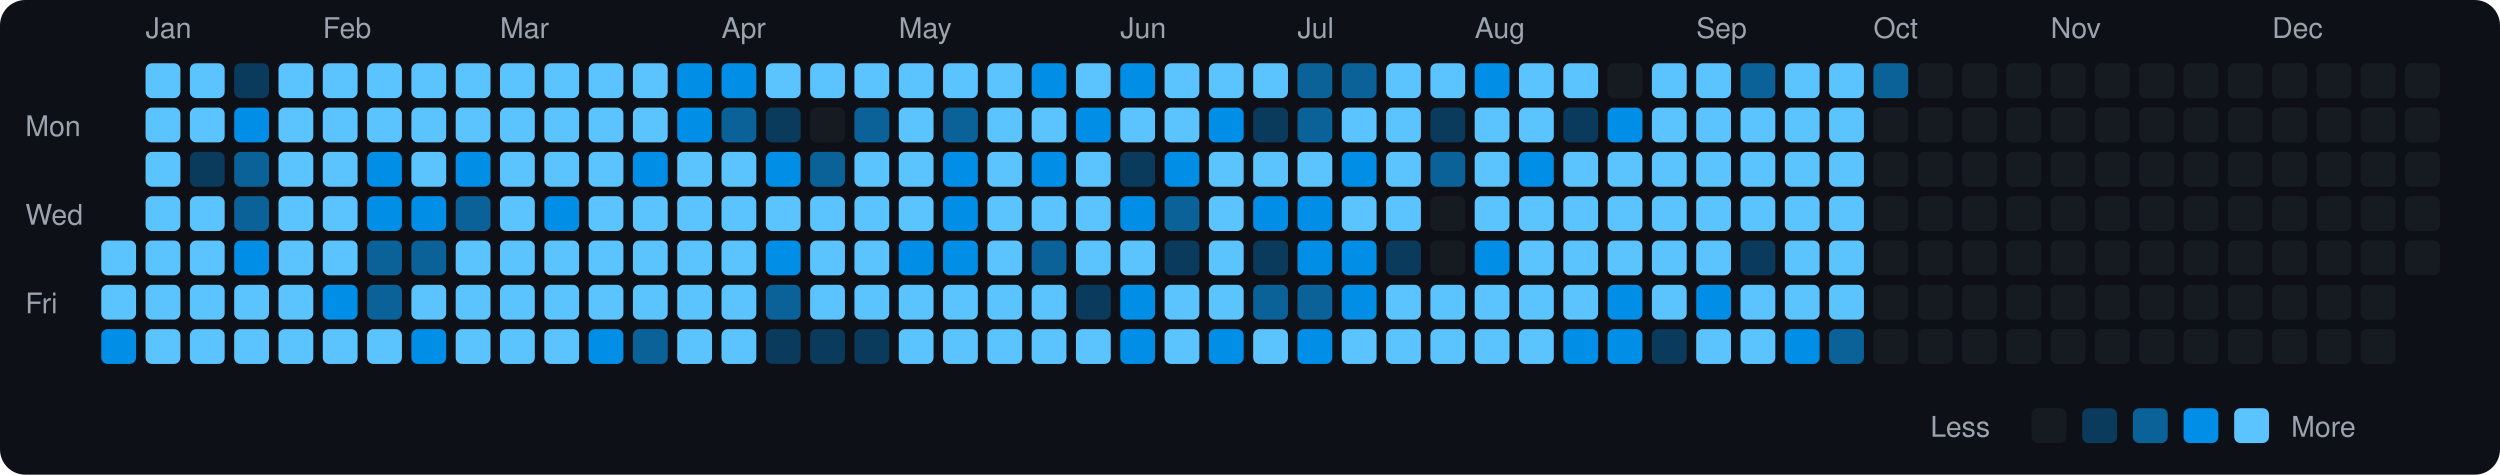
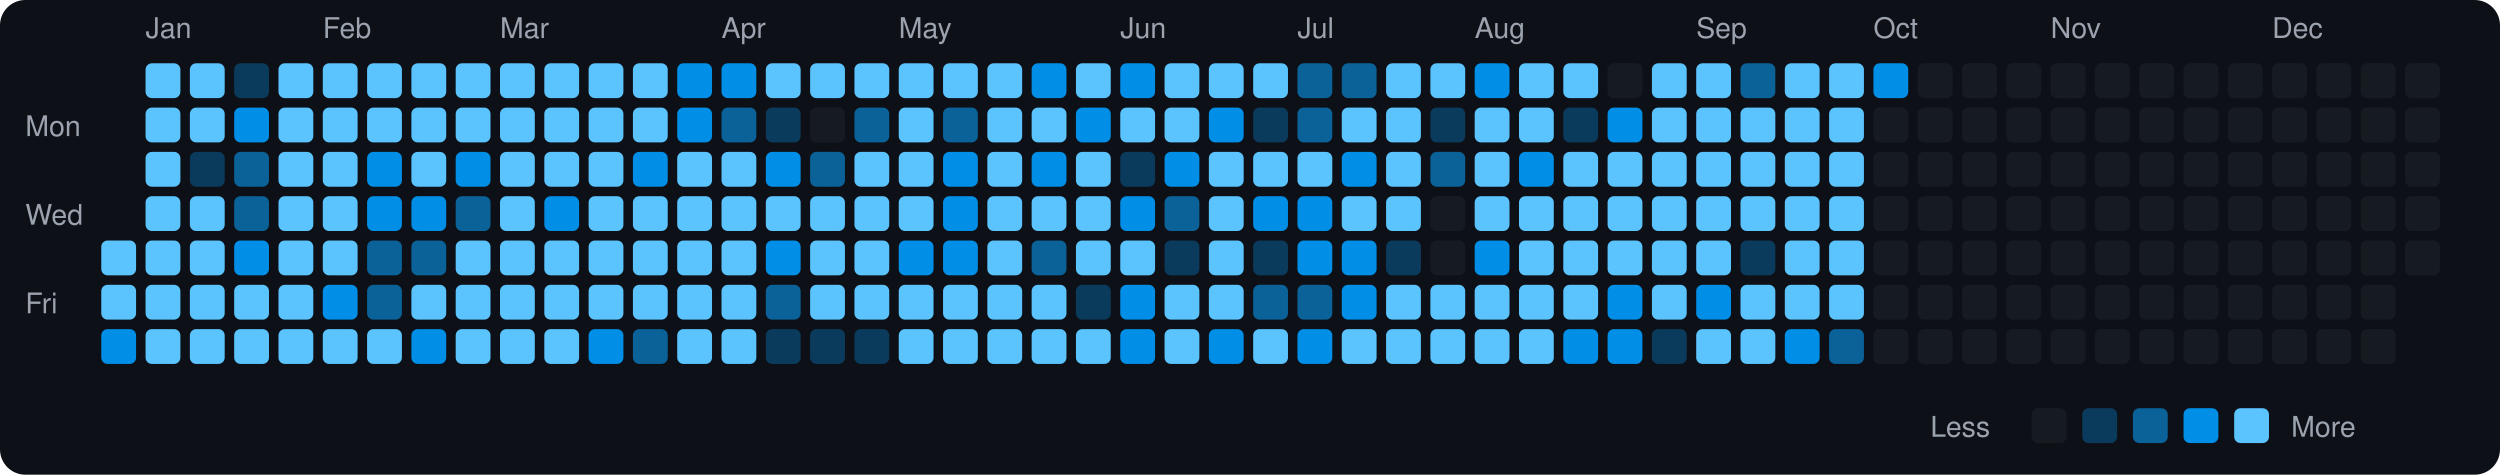
<svg xmlns="http://www.w3.org/2000/svg" viewBox="0 0 790 150" width="790" height="150">
  <rect width="790" height="150" fill="#0d1117" rx="8" ry="8" />
  <text x="8" y="43" fill="#9ca3af" font-size="9" font-family="-apple-system, BlinkMacSystemFont, 'Segoe UI', Helvetica, Arial, sans-serif">Mon</text>
  <text x="8" y="71" fill="#9ca3af" font-size="9" font-family="-apple-system, BlinkMacSystemFont, 'Segoe UI', Helvetica, Arial, sans-serif">Wed</text>
  <text x="8" y="99" fill="#9ca3af" font-size="9" font-family="-apple-system, BlinkMacSystemFont, 'Segoe UI', Helvetica, Arial, sans-serif">Fri</text>
  <rect x="32" y="76" width="11" height="11" rx="2" ry="2" fill="#5bc4ff">
    </rect>
  <rect x="32" y="90" width="11" height="11" rx="2" ry="2" fill="#5bc4ff">
    </rect>
  <rect x="32" y="104" width="11" height="11" rx="2" ry="2" fill="#008ee6">
    </rect>
  <text x="46" y="12" fill="#9ca3af" font-size="9" font-family="-apple-system, BlinkMacSystemFont, 'Segoe UI', Helvetica, Arial, sans-serif">Jan</text>
  <rect x="46" y="20" width="11" height="11" rx="2" ry="2" fill="#5bc4ff">
    </rect>
  <rect x="46" y="34" width="11" height="11" rx="2" ry="2" fill="#5bc4ff">
    </rect>
  <rect x="46" y="48" width="11" height="11" rx="2" ry="2" fill="#5bc4ff">
    </rect>
  <rect x="46" y="62" width="11" height="11" rx="2" ry="2" fill="#5bc4ff">
    </rect>
  <rect x="46" y="76" width="11" height="11" rx="2" ry="2" fill="#5bc4ff">
    </rect>
  <rect x="46" y="90" width="11" height="11" rx="2" ry="2" fill="#5bc4ff">
    </rect>
  <rect x="46" y="104" width="11" height="11" rx="2" ry="2" fill="#5bc4ff">
    </rect>
  <rect x="60" y="20" width="11" height="11" rx="2" ry="2" fill="#5bc4ff">
    </rect>
  <rect x="60" y="34" width="11" height="11" rx="2" ry="2" fill="#5bc4ff">
    </rect>
  <rect x="60" y="48" width="11" height="11" rx="2" ry="2" fill="#0b3b5c">
    </rect>
  <rect x="60" y="62" width="11" height="11" rx="2" ry="2" fill="#5bc4ff">
    </rect>
  <rect x="60" y="76" width="11" height="11" rx="2" ry="2" fill="#5bc4ff">
    </rect>
  <rect x="60" y="90" width="11" height="11" rx="2" ry="2" fill="#5bc4ff">
    </rect>
  <rect x="60" y="104" width="11" height="11" rx="2" ry="2" fill="#5bc4ff">
    </rect>
  <rect x="74" y="20" width="11" height="11" rx="2" ry="2" fill="#0b3b5c">
    </rect>
  <rect x="74" y="34" width="11" height="11" rx="2" ry="2" fill="#008ee6">
    </rect>
  <rect x="74" y="48" width="11" height="11" rx="2" ry="2" fill="#0a6299">
    </rect>
  <rect x="74" y="62" width="11" height="11" rx="2" ry="2" fill="#0a6299">
    </rect>
  <rect x="74" y="76" width="11" height="11" rx="2" ry="2" fill="#008ee6">
    </rect>
  <rect x="74" y="90" width="11" height="11" rx="2" ry="2" fill="#5bc4ff">
    </rect>
  <rect x="74" y="104" width="11" height="11" rx="2" ry="2" fill="#5bc4ff">
    </rect>
  <rect x="88" y="20" width="11" height="11" rx="2" ry="2" fill="#5bc4ff">
    </rect>
  <rect x="88" y="34" width="11" height="11" rx="2" ry="2" fill="#5bc4ff">
    </rect>
  <rect x="88" y="48" width="11" height="11" rx="2" ry="2" fill="#5bc4ff">
    </rect>
  <rect x="88" y="62" width="11" height="11" rx="2" ry="2" fill="#5bc4ff">
    </rect>
  <rect x="88" y="76" width="11" height="11" rx="2" ry="2" fill="#5bc4ff">
    </rect>
  <rect x="88" y="90" width="11" height="11" rx="2" ry="2" fill="#5bc4ff">
    </rect>
  <rect x="88" y="104" width="11" height="11" rx="2" ry="2" fill="#5bc4ff">
    </rect>
  <text x="102" y="12" fill="#9ca3af" font-size="9" font-family="-apple-system, BlinkMacSystemFont, 'Segoe UI', Helvetica, Arial, sans-serif">Feb</text>
  <rect x="102" y="20" width="11" height="11" rx="2" ry="2" fill="#5bc4ff">
    </rect>
  <rect x="102" y="34" width="11" height="11" rx="2" ry="2" fill="#5bc4ff">
    </rect>
  <rect x="102" y="48" width="11" height="11" rx="2" ry="2" fill="#5bc4ff">
    </rect>
  <rect x="102" y="62" width="11" height="11" rx="2" ry="2" fill="#5bc4ff">
    </rect>
  <rect x="102" y="76" width="11" height="11" rx="2" ry="2" fill="#5bc4ff">
    </rect>
  <rect x="102" y="90" width="11" height="11" rx="2" ry="2" fill="#008ee6">
    </rect>
  <rect x="102" y="104" width="11" height="11" rx="2" ry="2" fill="#5bc4ff">
    </rect>
  <rect x="116" y="20" width="11" height="11" rx="2" ry="2" fill="#5bc4ff">
    </rect>
  <rect x="116" y="34" width="11" height="11" rx="2" ry="2" fill="#5bc4ff">
    </rect>
  <rect x="116" y="48" width="11" height="11" rx="2" ry="2" fill="#008ee6">
    </rect>
  <rect x="116" y="62" width="11" height="11" rx="2" ry="2" fill="#008ee6">
    </rect>
  <rect x="116" y="76" width="11" height="11" rx="2" ry="2" fill="#0a6299">
    </rect>
  <rect x="116" y="90" width="11" height="11" rx="2" ry="2" fill="#0a6299">
    </rect>
  <rect x="116" y="104" width="11" height="11" rx="2" ry="2" fill="#5bc4ff">
    </rect>
  <rect x="130" y="20" width="11" height="11" rx="2" ry="2" fill="#5bc4ff">
    </rect>
  <rect x="130" y="34" width="11" height="11" rx="2" ry="2" fill="#5bc4ff">
    </rect>
  <rect x="130" y="48" width="11" height="11" rx="2" ry="2" fill="#5bc4ff">
    </rect>
  <rect x="130" y="62" width="11" height="11" rx="2" ry="2" fill="#008ee6">
    </rect>
  <rect x="130" y="76" width="11" height="11" rx="2" ry="2" fill="#0a6299">
    </rect>
  <rect x="130" y="90" width="11" height="11" rx="2" ry="2" fill="#5bc4ff">
    </rect>
  <rect x="130" y="104" width="11" height="11" rx="2" ry="2" fill="#008ee6">
    </rect>
  <rect x="144" y="20" width="11" height="11" rx="2" ry="2" fill="#5bc4ff">
    </rect>
  <rect x="144" y="34" width="11" height="11" rx="2" ry="2" fill="#5bc4ff">
    </rect>
  <rect x="144" y="48" width="11" height="11" rx="2" ry="2" fill="#008ee6">
    </rect>
  <rect x="144" y="62" width="11" height="11" rx="2" ry="2" fill="#0a6299">
    </rect>
  <rect x="144" y="76" width="11" height="11" rx="2" ry="2" fill="#5bc4ff">
    </rect>
  <rect x="144" y="90" width="11" height="11" rx="2" ry="2" fill="#5bc4ff">
    </rect>
  <rect x="144" y="104" width="11" height="11" rx="2" ry="2" fill="#5bc4ff">
    </rect>
  <text x="158" y="12" fill="#9ca3af" font-size="9" font-family="-apple-system, BlinkMacSystemFont, 'Segoe UI', Helvetica, Arial, sans-serif">Mar</text>
  <rect x="158" y="20" width="11" height="11" rx="2" ry="2" fill="#5bc4ff">
    </rect>
  <rect x="158" y="34" width="11" height="11" rx="2" ry="2" fill="#5bc4ff">
    </rect>
  <rect x="158" y="48" width="11" height="11" rx="2" ry="2" fill="#5bc4ff">
    </rect>
  <rect x="158" y="62" width="11" height="11" rx="2" ry="2" fill="#5bc4ff">
    </rect>
  <rect x="158" y="76" width="11" height="11" rx="2" ry="2" fill="#5bc4ff">
    </rect>
  <rect x="158" y="90" width="11" height="11" rx="2" ry="2" fill="#5bc4ff">
    </rect>
  <rect x="158" y="104" width="11" height="11" rx="2" ry="2" fill="#5bc4ff">
    </rect>
  <rect x="172" y="20" width="11" height="11" rx="2" ry="2" fill="#5bc4ff">
    </rect>
  <rect x="172" y="34" width="11" height="11" rx="2" ry="2" fill="#5bc4ff">
    </rect>
  <rect x="172" y="48" width="11" height="11" rx="2" ry="2" fill="#5bc4ff">
    </rect>
  <rect x="172" y="62" width="11" height="11" rx="2" ry="2" fill="#008ee6">
    </rect>
  <rect x="172" y="76" width="11" height="11" rx="2" ry="2" fill="#5bc4ff">
    </rect>
  <rect x="172" y="90" width="11" height="11" rx="2" ry="2" fill="#5bc4ff">
    </rect>
  <rect x="172" y="104" width="11" height="11" rx="2" ry="2" fill="#5bc4ff">
    </rect>
  <rect x="186" y="20" width="11" height="11" rx="2" ry="2" fill="#5bc4ff">
    </rect>
  <rect x="186" y="34" width="11" height="11" rx="2" ry="2" fill="#5bc4ff">
    </rect>
  <rect x="186" y="48" width="11" height="11" rx="2" ry="2" fill="#5bc4ff">
    </rect>
  <rect x="186" y="62" width="11" height="11" rx="2" ry="2" fill="#5bc4ff">
    </rect>
  <rect x="186" y="76" width="11" height="11" rx="2" ry="2" fill="#5bc4ff">
    </rect>
  <rect x="186" y="90" width="11" height="11" rx="2" ry="2" fill="#5bc4ff">
    </rect>
  <rect x="186" y="104" width="11" height="11" rx="2" ry="2" fill="#008ee6">
    </rect>
  <rect x="200" y="20" width="11" height="11" rx="2" ry="2" fill="#5bc4ff">
    </rect>
  <rect x="200" y="34" width="11" height="11" rx="2" ry="2" fill="#5bc4ff">
    </rect>
  <rect x="200" y="48" width="11" height="11" rx="2" ry="2" fill="#008ee6">
    </rect>
  <rect x="200" y="62" width="11" height="11" rx="2" ry="2" fill="#5bc4ff">
    </rect>
  <rect x="200" y="76" width="11" height="11" rx="2" ry="2" fill="#5bc4ff">
    </rect>
  <rect x="200" y="90" width="11" height="11" rx="2" ry="2" fill="#5bc4ff">
    </rect>
  <rect x="200" y="104" width="11" height="11" rx="2" ry="2" fill="#0a6299">
    </rect>
  <rect x="214" y="20" width="11" height="11" rx="2" ry="2" fill="#008ee6">
    </rect>
  <rect x="214" y="34" width="11" height="11" rx="2" ry="2" fill="#008ee6">
    </rect>
  <rect x="214" y="48" width="11" height="11" rx="2" ry="2" fill="#5bc4ff">
    </rect>
  <rect x="214" y="62" width="11" height="11" rx="2" ry="2" fill="#5bc4ff">
    </rect>
  <rect x="214" y="76" width="11" height="11" rx="2" ry="2" fill="#5bc4ff">
    </rect>
  <rect x="214" y="90" width="11" height="11" rx="2" ry="2" fill="#5bc4ff">
    </rect>
  <rect x="214" y="104" width="11" height="11" rx="2" ry="2" fill="#5bc4ff">
    </rect>
  <text x="228" y="12" fill="#9ca3af" font-size="9" font-family="-apple-system, BlinkMacSystemFont, 'Segoe UI', Helvetica, Arial, sans-serif">Apr</text>
  <rect x="228" y="20" width="11" height="11" rx="2" ry="2" fill="#008ee6">
    </rect>
  <rect x="228" y="34" width="11" height="11" rx="2" ry="2" fill="#0a6299">
    </rect>
  <rect x="228" y="48" width="11" height="11" rx="2" ry="2" fill="#5bc4ff">
    </rect>
  <rect x="228" y="62" width="11" height="11" rx="2" ry="2" fill="#5bc4ff">
    </rect>
  <rect x="228" y="76" width="11" height="11" rx="2" ry="2" fill="#5bc4ff">
    </rect>
  <rect x="228" y="90" width="11" height="11" rx="2" ry="2" fill="#5bc4ff">
    </rect>
  <rect x="228" y="104" width="11" height="11" rx="2" ry="2" fill="#5bc4ff">
    </rect>
  <rect x="242" y="20" width="11" height="11" rx="2" ry="2" fill="#5bc4ff">
    </rect>
  <rect x="242" y="34" width="11" height="11" rx="2" ry="2" fill="#0b3b5c">
    </rect>
  <rect x="242" y="48" width="11" height="11" rx="2" ry="2" fill="#008ee6">
    </rect>
  <rect x="242" y="62" width="11" height="11" rx="2" ry="2" fill="#5bc4ff">
    </rect>
  <rect x="242" y="76" width="11" height="11" rx="2" ry="2" fill="#008ee6">
    </rect>
  <rect x="242" y="90" width="11" height="11" rx="2" ry="2" fill="#0a6299">
    </rect>
  <rect x="242" y="104" width="11" height="11" rx="2" ry="2" fill="#0b3b5c">
    </rect>
  <rect x="256" y="20" width="11" height="11" rx="2" ry="2" fill="#5bc4ff">
    </rect>
  <rect x="256" y="34" width="11" height="11" rx="2" ry="2" fill="#161b22">
    </rect>
  <rect x="256" y="48" width="11" height="11" rx="2" ry="2" fill="#0a6299">
    </rect>
  <rect x="256" y="62" width="11" height="11" rx="2" ry="2" fill="#5bc4ff">
    </rect>
  <rect x="256" y="76" width="11" height="11" rx="2" ry="2" fill="#5bc4ff">
    </rect>
  <rect x="256" y="90" width="11" height="11" rx="2" ry="2" fill="#5bc4ff">
    </rect>
  <rect x="256" y="104" width="11" height="11" rx="2" ry="2" fill="#0b3b5c">
    </rect>
  <rect x="270" y="20" width="11" height="11" rx="2" ry="2" fill="#5bc4ff">
    </rect>
  <rect x="270" y="34" width="11" height="11" rx="2" ry="2" fill="#0a6299">
    </rect>
  <rect x="270" y="48" width="11" height="11" rx="2" ry="2" fill="#5bc4ff">
    </rect>
  <rect x="270" y="62" width="11" height="11" rx="2" ry="2" fill="#5bc4ff">
    </rect>
  <rect x="270" y="76" width="11" height="11" rx="2" ry="2" fill="#5bc4ff">
    </rect>
  <rect x="270" y="90" width="11" height="11" rx="2" ry="2" fill="#5bc4ff">
    </rect>
  <rect x="270" y="104" width="11" height="11" rx="2" ry="2" fill="#0b3b5c">
    </rect>
  <text x="284" y="12" fill="#9ca3af" font-size="9" font-family="-apple-system, BlinkMacSystemFont, 'Segoe UI', Helvetica, Arial, sans-serif">May</text>
  <rect x="284" y="20" width="11" height="11" rx="2" ry="2" fill="#5bc4ff">
    </rect>
  <rect x="284" y="34" width="11" height="11" rx="2" ry="2" fill="#5bc4ff">
    </rect>
  <rect x="284" y="48" width="11" height="11" rx="2" ry="2" fill="#5bc4ff">
    </rect>
  <rect x="284" y="62" width="11" height="11" rx="2" ry="2" fill="#5bc4ff">
    </rect>
  <rect x="284" y="76" width="11" height="11" rx="2" ry="2" fill="#008ee6">
    </rect>
  <rect x="284" y="90" width="11" height="11" rx="2" ry="2" fill="#5bc4ff">
    </rect>
  <rect x="284" y="104" width="11" height="11" rx="2" ry="2" fill="#5bc4ff">
    </rect>
  <rect x="298" y="20" width="11" height="11" rx="2" ry="2" fill="#5bc4ff">
    </rect>
  <rect x="298" y="34" width="11" height="11" rx="2" ry="2" fill="#0a6299">
    </rect>
  <rect x="298" y="48" width="11" height="11" rx="2" ry="2" fill="#008ee6">
    </rect>
  <rect x="298" y="62" width="11" height="11" rx="2" ry="2" fill="#008ee6">
    </rect>
  <rect x="298" y="76" width="11" height="11" rx="2" ry="2" fill="#008ee6">
    </rect>
  <rect x="298" y="90" width="11" height="11" rx="2" ry="2" fill="#5bc4ff">
    </rect>
  <rect x="298" y="104" width="11" height="11" rx="2" ry="2" fill="#5bc4ff">
    </rect>
  <rect x="312" y="20" width="11" height="11" rx="2" ry="2" fill="#5bc4ff">
    </rect>
  <rect x="312" y="34" width="11" height="11" rx="2" ry="2" fill="#5bc4ff">
    </rect>
  <rect x="312" y="48" width="11" height="11" rx="2" ry="2" fill="#5bc4ff">
    </rect>
  <rect x="312" y="62" width="11" height="11" rx="2" ry="2" fill="#5bc4ff">
    </rect>
  <rect x="312" y="76" width="11" height="11" rx="2" ry="2" fill="#5bc4ff">
    </rect>
  <rect x="312" y="90" width="11" height="11" rx="2" ry="2" fill="#5bc4ff">
    </rect>
  <rect x="312" y="104" width="11" height="11" rx="2" ry="2" fill="#5bc4ff">
    </rect>
  <rect x="326" y="20" width="11" height="11" rx="2" ry="2" fill="#008ee6">
    </rect>
  <rect x="326" y="34" width="11" height="11" rx="2" ry="2" fill="#5bc4ff">
    </rect>
  <rect x="326" y="48" width="11" height="11" rx="2" ry="2" fill="#008ee6">
    </rect>
  <rect x="326" y="62" width="11" height="11" rx="2" ry="2" fill="#5bc4ff">
    </rect>
  <rect x="326" y="76" width="11" height="11" rx="2" ry="2" fill="#0a6299">
    </rect>
  <rect x="326" y="90" width="11" height="11" rx="2" ry="2" fill="#5bc4ff">
    </rect>
  <rect x="326" y="104" width="11" height="11" rx="2" ry="2" fill="#5bc4ff">
    </rect>
  <rect x="340" y="20" width="11" height="11" rx="2" ry="2" fill="#5bc4ff">
    </rect>
  <rect x="340" y="34" width="11" height="11" rx="2" ry="2" fill="#008ee6">
    </rect>
  <rect x="340" y="48" width="11" height="11" rx="2" ry="2" fill="#5bc4ff">
    </rect>
  <rect x="340" y="62" width="11" height="11" rx="2" ry="2" fill="#5bc4ff">
    </rect>
  <rect x="340" y="76" width="11" height="11" rx="2" ry="2" fill="#5bc4ff">
    </rect>
  <rect x="340" y="90" width="11" height="11" rx="2" ry="2" fill="#0b3b5c">
    </rect>
  <rect x="340" y="104" width="11" height="11" rx="2" ry="2" fill="#5bc4ff">
    </rect>
  <text x="354" y="12" fill="#9ca3af" font-size="9" font-family="-apple-system, BlinkMacSystemFont, 'Segoe UI', Helvetica, Arial, sans-serif">Jun</text>
  <rect x="354" y="20" width="11" height="11" rx="2" ry="2" fill="#008ee6">
    </rect>
  <rect x="354" y="34" width="11" height="11" rx="2" ry="2" fill="#5bc4ff">
    </rect>
  <rect x="354" y="48" width="11" height="11" rx="2" ry="2" fill="#0b3b5c">
    </rect>
  <rect x="354" y="62" width="11" height="11" rx="2" ry="2" fill="#008ee6">
    </rect>
  <rect x="354" y="76" width="11" height="11" rx="2" ry="2" fill="#5bc4ff">
    </rect>
  <rect x="354" y="90" width="11" height="11" rx="2" ry="2" fill="#008ee6">
    </rect>
  <rect x="354" y="104" width="11" height="11" rx="2" ry="2" fill="#008ee6">
    </rect>
  <rect x="368" y="20" width="11" height="11" rx="2" ry="2" fill="#5bc4ff">
    </rect>
  <rect x="368" y="34" width="11" height="11" rx="2" ry="2" fill="#5bc4ff">
    </rect>
  <rect x="368" y="48" width="11" height="11" rx="2" ry="2" fill="#008ee6">
    </rect>
  <rect x="368" y="62" width="11" height="11" rx="2" ry="2" fill="#0a6299">
    </rect>
  <rect x="368" y="76" width="11" height="11" rx="2" ry="2" fill="#0b3b5c">
    </rect>
  <rect x="368" y="90" width="11" height="11" rx="2" ry="2" fill="#5bc4ff">
    </rect>
  <rect x="368" y="104" width="11" height="11" rx="2" ry="2" fill="#5bc4ff">
    </rect>
  <rect x="382" y="20" width="11" height="11" rx="2" ry="2" fill="#5bc4ff">
    </rect>
  <rect x="382" y="34" width="11" height="11" rx="2" ry="2" fill="#008ee6">
    </rect>
  <rect x="382" y="48" width="11" height="11" rx="2" ry="2" fill="#5bc4ff">
    </rect>
  <rect x="382" y="62" width="11" height="11" rx="2" ry="2" fill="#5bc4ff">
    </rect>
  <rect x="382" y="76" width="11" height="11" rx="2" ry="2" fill="#5bc4ff">
    </rect>
  <rect x="382" y="90" width="11" height="11" rx="2" ry="2" fill="#5bc4ff">
    </rect>
  <rect x="382" y="104" width="11" height="11" rx="2" ry="2" fill="#008ee6">
    </rect>
  <rect x="396" y="20" width="11" height="11" rx="2" ry="2" fill="#5bc4ff">
    </rect>
  <rect x="396" y="34" width="11" height="11" rx="2" ry="2" fill="#0b3b5c">
    </rect>
  <rect x="396" y="48" width="11" height="11" rx="2" ry="2" fill="#5bc4ff">
    </rect>
  <rect x="396" y="62" width="11" height="11" rx="2" ry="2" fill="#008ee6">
    </rect>
  <rect x="396" y="76" width="11" height="11" rx="2" ry="2" fill="#0b3b5c">
    </rect>
  <rect x="396" y="90" width="11" height="11" rx="2" ry="2" fill="#0a6299">
    </rect>
  <rect x="396" y="104" width="11" height="11" rx="2" ry="2" fill="#5bc4ff">
    </rect>
  <text x="410" y="12" fill="#9ca3af" font-size="9" font-family="-apple-system, BlinkMacSystemFont, 'Segoe UI', Helvetica, Arial, sans-serif">Jul</text>
  <rect x="410" y="20" width="11" height="11" rx="2" ry="2" fill="#0a6299">
    </rect>
  <rect x="410" y="34" width="11" height="11" rx="2" ry="2" fill="#0a6299">
    </rect>
  <rect x="410" y="48" width="11" height="11" rx="2" ry="2" fill="#5bc4ff">
    </rect>
  <rect x="410" y="62" width="11" height="11" rx="2" ry="2" fill="#008ee6">
    </rect>
  <rect x="410" y="76" width="11" height="11" rx="2" ry="2" fill="#008ee6">
    </rect>
  <rect x="410" y="90" width="11" height="11" rx="2" ry="2" fill="#0a6299">
    </rect>
  <rect x="410" y="104" width="11" height="11" rx="2" ry="2" fill="#008ee6">
    </rect>
  <rect x="424" y="20" width="11" height="11" rx="2" ry="2" fill="#0a6299">
    </rect>
  <rect x="424" y="34" width="11" height="11" rx="2" ry="2" fill="#5bc4ff">
    </rect>
  <rect x="424" y="48" width="11" height="11" rx="2" ry="2" fill="#008ee6">
    </rect>
  <rect x="424" y="62" width="11" height="11" rx="2" ry="2" fill="#5bc4ff">
    </rect>
  <rect x="424" y="76" width="11" height="11" rx="2" ry="2" fill="#008ee6">
    </rect>
  <rect x="424" y="90" width="11" height="11" rx="2" ry="2" fill="#008ee6">
    </rect>
  <rect x="424" y="104" width="11" height="11" rx="2" ry="2" fill="#5bc4ff">
    </rect>
  <rect x="438" y="20" width="11" height="11" rx="2" ry="2" fill="#5bc4ff">
    </rect>
  <rect x="438" y="34" width="11" height="11" rx="2" ry="2" fill="#5bc4ff">
    </rect>
  <rect x="438" y="48" width="11" height="11" rx="2" ry="2" fill="#5bc4ff">
    </rect>
  <rect x="438" y="62" width="11" height="11" rx="2" ry="2" fill="#5bc4ff">
    </rect>
  <rect x="438" y="76" width="11" height="11" rx="2" ry="2" fill="#0b3b5c">
    </rect>
  <rect x="438" y="90" width="11" height="11" rx="2" ry="2" fill="#5bc4ff">
    </rect>
  <rect x="438" y="104" width="11" height="11" rx="2" ry="2" fill="#5bc4ff">
    </rect>
  <rect x="452" y="20" width="11" height="11" rx="2" ry="2" fill="#5bc4ff">
    </rect>
  <rect x="452" y="34" width="11" height="11" rx="2" ry="2" fill="#0b3b5c">
    </rect>
  <rect x="452" y="48" width="11" height="11" rx="2" ry="2" fill="#0a6299">
    </rect>
  <rect x="452" y="62" width="11" height="11" rx="2" ry="2" fill="#161b22">
    </rect>
  <rect x="452" y="76" width="11" height="11" rx="2" ry="2" fill="#161b22">
    </rect>
  <rect x="452" y="90" width="11" height="11" rx="2" ry="2" fill="#5bc4ff">
    </rect>
  <rect x="452" y="104" width="11" height="11" rx="2" ry="2" fill="#5bc4ff">
    </rect>
  <text x="466" y="12" fill="#9ca3af" font-size="9" font-family="-apple-system, BlinkMacSystemFont, 'Segoe UI', Helvetica, Arial, sans-serif">Aug</text>
  <rect x="466" y="20" width="11" height="11" rx="2" ry="2" fill="#008ee6">
    </rect>
  <rect x="466" y="34" width="11" height="11" rx="2" ry="2" fill="#5bc4ff">
    </rect>
  <rect x="466" y="48" width="11" height="11" rx="2" ry="2" fill="#5bc4ff">
    </rect>
  <rect x="466" y="62" width="11" height="11" rx="2" ry="2" fill="#5bc4ff">
    </rect>
  <rect x="466" y="76" width="11" height="11" rx="2" ry="2" fill="#008ee6">
    </rect>
  <rect x="466" y="90" width="11" height="11" rx="2" ry="2" fill="#5bc4ff">
    </rect>
  <rect x="466" y="104" width="11" height="11" rx="2" ry="2" fill="#5bc4ff">
    </rect>
  <rect x="480" y="20" width="11" height="11" rx="2" ry="2" fill="#5bc4ff">
    </rect>
  <rect x="480" y="34" width="11" height="11" rx="2" ry="2" fill="#5bc4ff">
    </rect>
  <rect x="480" y="48" width="11" height="11" rx="2" ry="2" fill="#008ee6">
    </rect>
  <rect x="480" y="62" width="11" height="11" rx="2" ry="2" fill="#5bc4ff">
    </rect>
  <rect x="480" y="76" width="11" height="11" rx="2" ry="2" fill="#5bc4ff">
    </rect>
  <rect x="480" y="90" width="11" height="11" rx="2" ry="2" fill="#5bc4ff">
    </rect>
  <rect x="480" y="104" width="11" height="11" rx="2" ry="2" fill="#5bc4ff">
    </rect>
  <rect x="494" y="20" width="11" height="11" rx="2" ry="2" fill="#5bc4ff">
    </rect>
  <rect x="494" y="34" width="11" height="11" rx="2" ry="2" fill="#0b3b5c">
    </rect>
  <rect x="494" y="48" width="11" height="11" rx="2" ry="2" fill="#5bc4ff">
    </rect>
  <rect x="494" y="62" width="11" height="11" rx="2" ry="2" fill="#5bc4ff">
    </rect>
  <rect x="494" y="76" width="11" height="11" rx="2" ry="2" fill="#5bc4ff">
    </rect>
  <rect x="494" y="90" width="11" height="11" rx="2" ry="2" fill="#5bc4ff">
    </rect>
  <rect x="494" y="104" width="11" height="11" rx="2" ry="2" fill="#008ee6">
    </rect>
  <rect x="508" y="20" width="11" height="11" rx="2" ry="2" fill="#161b22">
    </rect>
  <rect x="508" y="34" width="11" height="11" rx="2" ry="2" fill="#008ee6">
    </rect>
  <rect x="508" y="48" width="11" height="11" rx="2" ry="2" fill="#5bc4ff">
    </rect>
  <rect x="508" y="62" width="11" height="11" rx="2" ry="2" fill="#5bc4ff">
    </rect>
  <rect x="508" y="76" width="11" height="11" rx="2" ry="2" fill="#5bc4ff">
    </rect>
  <rect x="508" y="90" width="11" height="11" rx="2" ry="2" fill="#008ee6">
    </rect>
  <rect x="508" y="104" width="11" height="11" rx="2" ry="2" fill="#008ee6">
    </rect>
  <rect x="522" y="20" width="11" height="11" rx="2" ry="2" fill="#5bc4ff">
    </rect>
  <rect x="522" y="34" width="11" height="11" rx="2" ry="2" fill="#5bc4ff">
    </rect>
  <rect x="522" y="48" width="11" height="11" rx="2" ry="2" fill="#5bc4ff">
    </rect>
  <rect x="522" y="62" width="11" height="11" rx="2" ry="2" fill="#5bc4ff">
    </rect>
  <rect x="522" y="76" width="11" height="11" rx="2" ry="2" fill="#5bc4ff">
    </rect>
  <rect x="522" y="90" width="11" height="11" rx="2" ry="2" fill="#5bc4ff">
    </rect>
  <rect x="522" y="104" width="11" height="11" rx="2" ry="2" fill="#0b3b5c">
    </rect>
  <text x="536" y="12" fill="#9ca3af" font-size="9" font-family="-apple-system, BlinkMacSystemFont, 'Segoe UI', Helvetica, Arial, sans-serif">Sep</text>
  <rect x="536" y="20" width="11" height="11" rx="2" ry="2" fill="#5bc4ff">
    </rect>
  <rect x="536" y="34" width="11" height="11" rx="2" ry="2" fill="#5bc4ff">
    </rect>
  <rect x="536" y="48" width="11" height="11" rx="2" ry="2" fill="#5bc4ff">
    </rect>
  <rect x="536" y="62" width="11" height="11" rx="2" ry="2" fill="#5bc4ff">
    </rect>
  <rect x="536" y="76" width="11" height="11" rx="2" ry="2" fill="#5bc4ff">
    </rect>
  <rect x="536" y="90" width="11" height="11" rx="2" ry="2" fill="#008ee6">
    </rect>
  <rect x="536" y="104" width="11" height="11" rx="2" ry="2" fill="#5bc4ff">
    </rect>
  <rect x="550" y="20" width="11" height="11" rx="2" ry="2" fill="#0a6299">
    </rect>
  <rect x="550" y="34" width="11" height="11" rx="2" ry="2" fill="#5bc4ff">
    </rect>
  <rect x="550" y="48" width="11" height="11" rx="2" ry="2" fill="#5bc4ff">
    </rect>
  <rect x="550" y="62" width="11" height="11" rx="2" ry="2" fill="#5bc4ff">
    </rect>
  <rect x="550" y="76" width="11" height="11" rx="2" ry="2" fill="#0b3b5c">
    </rect>
  <rect x="550" y="90" width="11" height="11" rx="2" ry="2" fill="#5bc4ff">
    </rect>
  <rect x="550" y="104" width="11" height="11" rx="2" ry="2" fill="#5bc4ff">
    </rect>
  <rect x="564" y="20" width="11" height="11" rx="2" ry="2" fill="#5bc4ff">
    </rect>
  <rect x="564" y="34" width="11" height="11" rx="2" ry="2" fill="#5bc4ff">
    </rect>
  <rect x="564" y="48" width="11" height="11" rx="2" ry="2" fill="#5bc4ff">
    </rect>
  <rect x="564" y="62" width="11" height="11" rx="2" ry="2" fill="#5bc4ff">
    </rect>
  <rect x="564" y="76" width="11" height="11" rx="2" ry="2" fill="#5bc4ff">
    </rect>
  <rect x="564" y="90" width="11" height="11" rx="2" ry="2" fill="#5bc4ff">
    </rect>
  <rect x="564" y="104" width="11" height="11" rx="2" ry="2" fill="#008ee6">
    </rect>
  <rect x="578" y="20" width="11" height="11" rx="2" ry="2" fill="#5bc4ff">
    </rect>
  <rect x="578" y="34" width="11" height="11" rx="2" ry="2" fill="#5bc4ff">
    </rect>
  <rect x="578" y="48" width="11" height="11" rx="2" ry="2" fill="#5bc4ff">
    </rect>
  <rect x="578" y="62" width="11" height="11" rx="2" ry="2" fill="#5bc4ff">
    </rect>
  <rect x="578" y="76" width="11" height="11" rx="2" ry="2" fill="#5bc4ff">
    </rect>
  <rect x="578" y="90" width="11" height="11" rx="2" ry="2" fill="#5bc4ff">
    </rect>
  <rect x="578" y="104" width="11" height="11" rx="2" ry="2" fill="#0a6299">
    </rect>
  <text x="592" y="12" fill="#9ca3af" font-size="9" font-family="-apple-system, BlinkMacSystemFont, 'Segoe UI', Helvetica, Arial, sans-serif">Oct</text>
-   <rect x="592" y="20" width="11" height="11" rx="2" ry="2" fill="#0a6299">
+   <rect x="592" y="20" width="11" height="11" rx="2" ry="2" fill="#008ee6">
    </rect>
  <rect x="592" y="34" width="11" height="11" rx="2" ry="2" fill="#161b22">
    </rect>
  <rect x="592" y="48" width="11" height="11" rx="2" ry="2" fill="#161b22">
    </rect>
  <rect x="592" y="62" width="11" height="11" rx="2" ry="2" fill="#161b22">
    </rect>
  <rect x="592" y="76" width="11" height="11" rx="2" ry="2" fill="#161b22">
    </rect>
  <rect x="592" y="90" width="11" height="11" rx="2" ry="2" fill="#161b22">
    </rect>
  <rect x="592" y="104" width="11" height="11" rx="2" ry="2" fill="#161b22">
    </rect>
  <rect x="606" y="20" width="11" height="11" rx="2" ry="2" fill="#161b22">
    </rect>
  <rect x="606" y="34" width="11" height="11" rx="2" ry="2" fill="#161b22">
    </rect>
  <rect x="606" y="48" width="11" height="11" rx="2" ry="2" fill="#161b22">
    </rect>
  <rect x="606" y="62" width="11" height="11" rx="2" ry="2" fill="#161b22">
    </rect>
  <rect x="606" y="76" width="11" height="11" rx="2" ry="2" fill="#161b22">
    </rect>
  <rect x="606" y="90" width="11" height="11" rx="2" ry="2" fill="#161b22">
    </rect>
  <rect x="606" y="104" width="11" height="11" rx="2" ry="2" fill="#161b22">
    </rect>
  <rect x="620" y="20" width="11" height="11" rx="2" ry="2" fill="#161b22">
    </rect>
  <rect x="620" y="34" width="11" height="11" rx="2" ry="2" fill="#161b22">
    </rect>
  <rect x="620" y="48" width="11" height="11" rx="2" ry="2" fill="#161b22">
    </rect>
  <rect x="620" y="62" width="11" height="11" rx="2" ry="2" fill="#161b22">
    </rect>
  <rect x="620" y="76" width="11" height="11" rx="2" ry="2" fill="#161b22">
    </rect>
  <rect x="620" y="90" width="11" height="11" rx="2" ry="2" fill="#161b22">
    </rect>
  <rect x="620" y="104" width="11" height="11" rx="2" ry="2" fill="#161b22">
    </rect>
  <rect x="634" y="20" width="11" height="11" rx="2" ry="2" fill="#161b22">
    </rect>
  <rect x="634" y="34" width="11" height="11" rx="2" ry="2" fill="#161b22">
    </rect>
  <rect x="634" y="48" width="11" height="11" rx="2" ry="2" fill="#161b22">
    </rect>
  <rect x="634" y="62" width="11" height="11" rx="2" ry="2" fill="#161b22">
    </rect>
  <rect x="634" y="76" width="11" height="11" rx="2" ry="2" fill="#161b22">
    </rect>
  <rect x="634" y="90" width="11" height="11" rx="2" ry="2" fill="#161b22">
    </rect>
  <rect x="634" y="104" width="11" height="11" rx="2" ry="2" fill="#161b22">
    </rect>
  <text x="648" y="12" fill="#9ca3af" font-size="9" font-family="-apple-system, BlinkMacSystemFont, 'Segoe UI', Helvetica, Arial, sans-serif">Nov</text>
  <rect x="648" y="20" width="11" height="11" rx="2" ry="2" fill="#161b22">
    </rect>
  <rect x="648" y="34" width="11" height="11" rx="2" ry="2" fill="#161b22">
    </rect>
  <rect x="648" y="48" width="11" height="11" rx="2" ry="2" fill="#161b22">
    </rect>
  <rect x="648" y="62" width="11" height="11" rx="2" ry="2" fill="#161b22">
    </rect>
  <rect x="648" y="76" width="11" height="11" rx="2" ry="2" fill="#161b22">
    </rect>
  <rect x="648" y="90" width="11" height="11" rx="2" ry="2" fill="#161b22">
    </rect>
  <rect x="648" y="104" width="11" height="11" rx="2" ry="2" fill="#161b22">
    </rect>
  <rect x="662" y="20" width="11" height="11" rx="2" ry="2" fill="#161b22">
    </rect>
  <rect x="662" y="34" width="11" height="11" rx="2" ry="2" fill="#161b22">
    </rect>
  <rect x="662" y="48" width="11" height="11" rx="2" ry="2" fill="#161b22">
    </rect>
  <rect x="662" y="62" width="11" height="11" rx="2" ry="2" fill="#161b22">
    </rect>
  <rect x="662" y="76" width="11" height="11" rx="2" ry="2" fill="#161b22">
    </rect>
  <rect x="662" y="90" width="11" height="11" rx="2" ry="2" fill="#161b22">
    </rect>
  <rect x="662" y="104" width="11" height="11" rx="2" ry="2" fill="#161b22">
    </rect>
  <rect x="676" y="20" width="11" height="11" rx="2" ry="2" fill="#161b22">
    </rect>
  <rect x="676" y="34" width="11" height="11" rx="2" ry="2" fill="#161b22">
    </rect>
  <rect x="676" y="48" width="11" height="11" rx="2" ry="2" fill="#161b22">
    </rect>
  <rect x="676" y="62" width="11" height="11" rx="2" ry="2" fill="#161b22">
    </rect>
  <rect x="676" y="76" width="11" height="11" rx="2" ry="2" fill="#161b22">
    </rect>
  <rect x="676" y="90" width="11" height="11" rx="2" ry="2" fill="#161b22">
    </rect>
  <rect x="676" y="104" width="11" height="11" rx="2" ry="2" fill="#161b22">
    </rect>
  <rect x="690" y="20" width="11" height="11" rx="2" ry="2" fill="#161b22">
    </rect>
  <rect x="690" y="34" width="11" height="11" rx="2" ry="2" fill="#161b22">
    </rect>
  <rect x="690" y="48" width="11" height="11" rx="2" ry="2" fill="#161b22">
    </rect>
  <rect x="690" y="62" width="11" height="11" rx="2" ry="2" fill="#161b22">
    </rect>
  <rect x="690" y="76" width="11" height="11" rx="2" ry="2" fill="#161b22">
    </rect>
  <rect x="690" y="90" width="11" height="11" rx="2" ry="2" fill="#161b22">
    </rect>
  <rect x="690" y="104" width="11" height="11" rx="2" ry="2" fill="#161b22">
    </rect>
  <rect x="704" y="20" width="11" height="11" rx="2" ry="2" fill="#161b22">
    </rect>
  <rect x="704" y="34" width="11" height="11" rx="2" ry="2" fill="#161b22">
    </rect>
  <rect x="704" y="48" width="11" height="11" rx="2" ry="2" fill="#161b22">
    </rect>
  <rect x="704" y="62" width="11" height="11" rx="2" ry="2" fill="#161b22">
    </rect>
  <rect x="704" y="76" width="11" height="11" rx="2" ry="2" fill="#161b22">
    </rect>
  <rect x="704" y="90" width="11" height="11" rx="2" ry="2" fill="#161b22">
    </rect>
  <rect x="704" y="104" width="11" height="11" rx="2" ry="2" fill="#161b22">
    </rect>
  <text x="718" y="12" fill="#9ca3af" font-size="9" font-family="-apple-system, BlinkMacSystemFont, 'Segoe UI', Helvetica, Arial, sans-serif">Dec</text>
  <rect x="718" y="20" width="11" height="11" rx="2" ry="2" fill="#161b22">
    </rect>
  <rect x="718" y="34" width="11" height="11" rx="2" ry="2" fill="#161b22">
    </rect>
  <rect x="718" y="48" width="11" height="11" rx="2" ry="2" fill="#161b22">
    </rect>
  <rect x="718" y="62" width="11" height="11" rx="2" ry="2" fill="#161b22">
    </rect>
  <rect x="718" y="76" width="11" height="11" rx="2" ry="2" fill="#161b22">
    </rect>
  <rect x="718" y="90" width="11" height="11" rx="2" ry="2" fill="#161b22">
    </rect>
  <rect x="718" y="104" width="11" height="11" rx="2" ry="2" fill="#161b22">
    </rect>
  <rect x="732" y="20" width="11" height="11" rx="2" ry="2" fill="#161b22">
    </rect>
  <rect x="732" y="34" width="11" height="11" rx="2" ry="2" fill="#161b22">
    </rect>
  <rect x="732" y="48" width="11" height="11" rx="2" ry="2" fill="#161b22">
    </rect>
  <rect x="732" y="62" width="11" height="11" rx="2" ry="2" fill="#161b22">
    </rect>
  <rect x="732" y="76" width="11" height="11" rx="2" ry="2" fill="#161b22">
    </rect>
  <rect x="732" y="90" width="11" height="11" rx="2" ry="2" fill="#161b22">
    </rect>
  <rect x="732" y="104" width="11" height="11" rx="2" ry="2" fill="#161b22">
    </rect>
  <rect x="746" y="20" width="11" height="11" rx="2" ry="2" fill="#161b22">
    </rect>
  <rect x="746" y="34" width="11" height="11" rx="2" ry="2" fill="#161b22">
    </rect>
  <rect x="746" y="48" width="11" height="11" rx="2" ry="2" fill="#161b22">
    </rect>
  <rect x="746" y="62" width="11" height="11" rx="2" ry="2" fill="#161b22">
    </rect>
  <rect x="746" y="76" width="11" height="11" rx="2" ry="2" fill="#161b22">
    </rect>
  <rect x="746" y="90" width="11" height="11" rx="2" ry="2" fill="#161b22">
    </rect>
  <rect x="746" y="104" width="11" height="11" rx="2" ry="2" fill="#161b22">
    </rect>
  <rect x="760" y="20" width="11" height="11" rx="2" ry="2" fill="#161b22">
    </rect>
  <rect x="760" y="34" width="11" height="11" rx="2" ry="2" fill="#161b22">
    </rect>
  <rect x="760" y="48" width="11" height="11" rx="2" ry="2" fill="#161b22">
    </rect>
  <rect x="760" y="62" width="11" height="11" rx="2" ry="2" fill="#161b22">
    </rect>
  <rect x="760" y="76" width="11" height="11" rx="2" ry="2" fill="#161b22">
    </rect>
  <text x="610" y="138" fill="#9ca3af" font-size="9" font-family="-apple-system, BlinkMacSystemFont, 'Segoe UI', Helvetica, Arial, sans-serif">Less</text>
  <rect x="642" y="129" width="11" height="11" rx="2" ry="2" fill="#161b22" />
  <rect x="658" y="129" width="11" height="11" rx="2" ry="2" fill="#0b3b5c" />
  <rect x="674" y="129" width="11" height="11" rx="2" ry="2" fill="#0a6299" />
  <rect x="690" y="129" width="11" height="11" rx="2" ry="2" fill="#008ee6" />
  <rect x="706" y="129" width="11" height="11" rx="2" ry="2" fill="#5bc4ff" />
  <text x="724" y="138" fill="#9ca3af" font-size="9" font-family="-apple-system, BlinkMacSystemFont, 'Segoe UI', Helvetica, Arial, sans-serif">More</text>
</svg>
